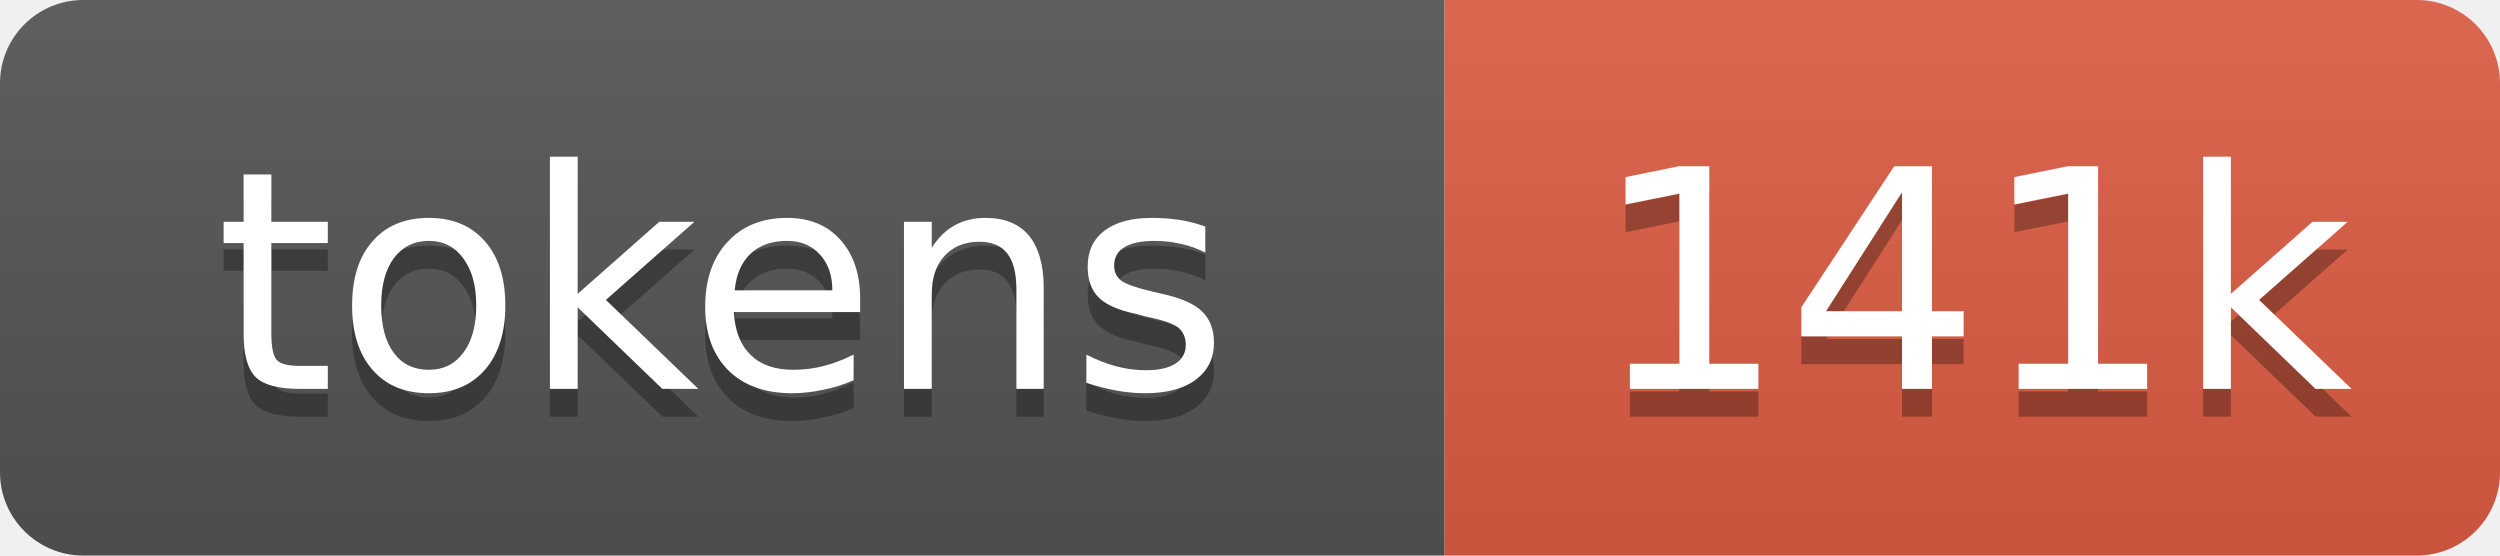
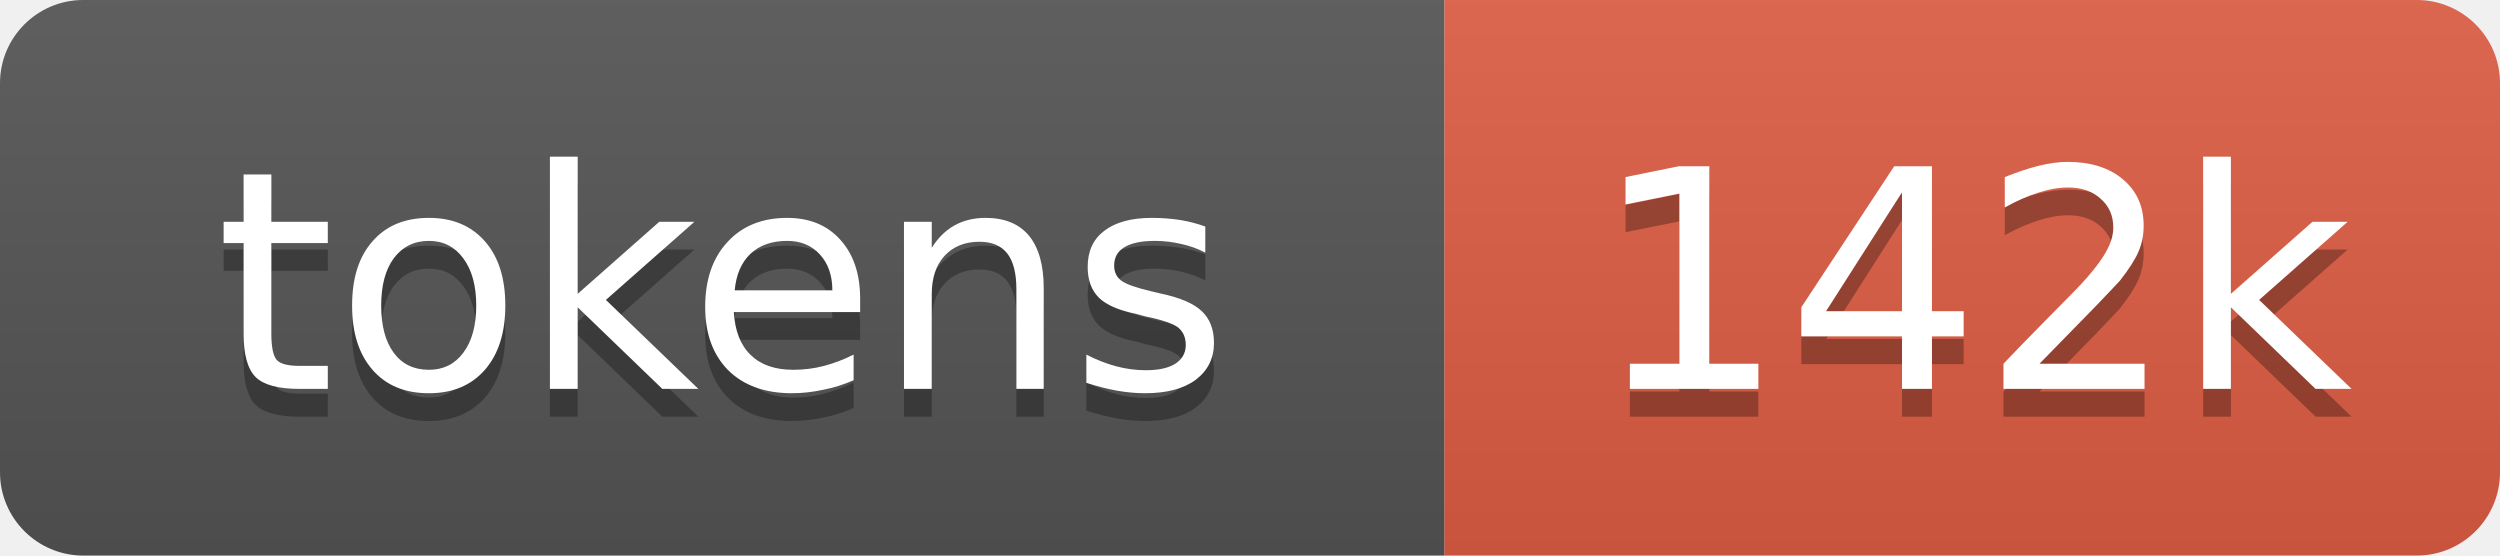
- <svg xmlns="http://www.w3.org/2000/svg" xmlns:xlink="http://www.w3.org/1999/xlink" width="90" height="20" role="img" aria-label="141k tokens, 71% of context window">
+ <svg xmlns="http://www.w3.org/2000/svg" xmlns:xlink="http://www.w3.org/1999/xlink" width="90" height="20" role="img" aria-label="142k tokens, 71% of context window">
  <linearGradient id="s" x2="0" y2="100%">
    <stop offset="0" stop-color="#bbb" stop-opacity=".1" />
    <stop offset="1" stop-opacity=".1" />
  </linearGradient>
  <clipPath id="r">
    <rect width="90" height="20" rx="3" fill="#fff" />
  </clipPath>
  <a xlink:href="https://github.com/qwibitai/nanoclaw/tree/main/repo-tokens">
    <g clip-path="url(#r)">
      <rect width="52" height="20" fill="#555" />
      <rect x="52" width="38" height="20" fill="#e05d44" />
      <rect width="90" height="20" fill="url(#s)" />
      <g fill="#fff" text-anchor="middle" font-family="Verdana,Geneva,DejaVu Sans,sans-serif" font-size="11">
        <text aria-hidden="true" x="26" y="15" fill="#010101" fill-opacity=".3">tokens</text>
        <text x="26" y="14">tokens</text>
-         <text aria-hidden="true" x="71" y="15" fill="#010101" fill-opacity=".3">141k</text>
-         <text x="71" y="14">141k</text>
+         <text aria-hidden="true" x="71" y="15" fill="#010101" fill-opacity=".3">142k</text>
+         <text x="71" y="14">142k</text>
      </g>
    </g>
  </a>
</svg>
